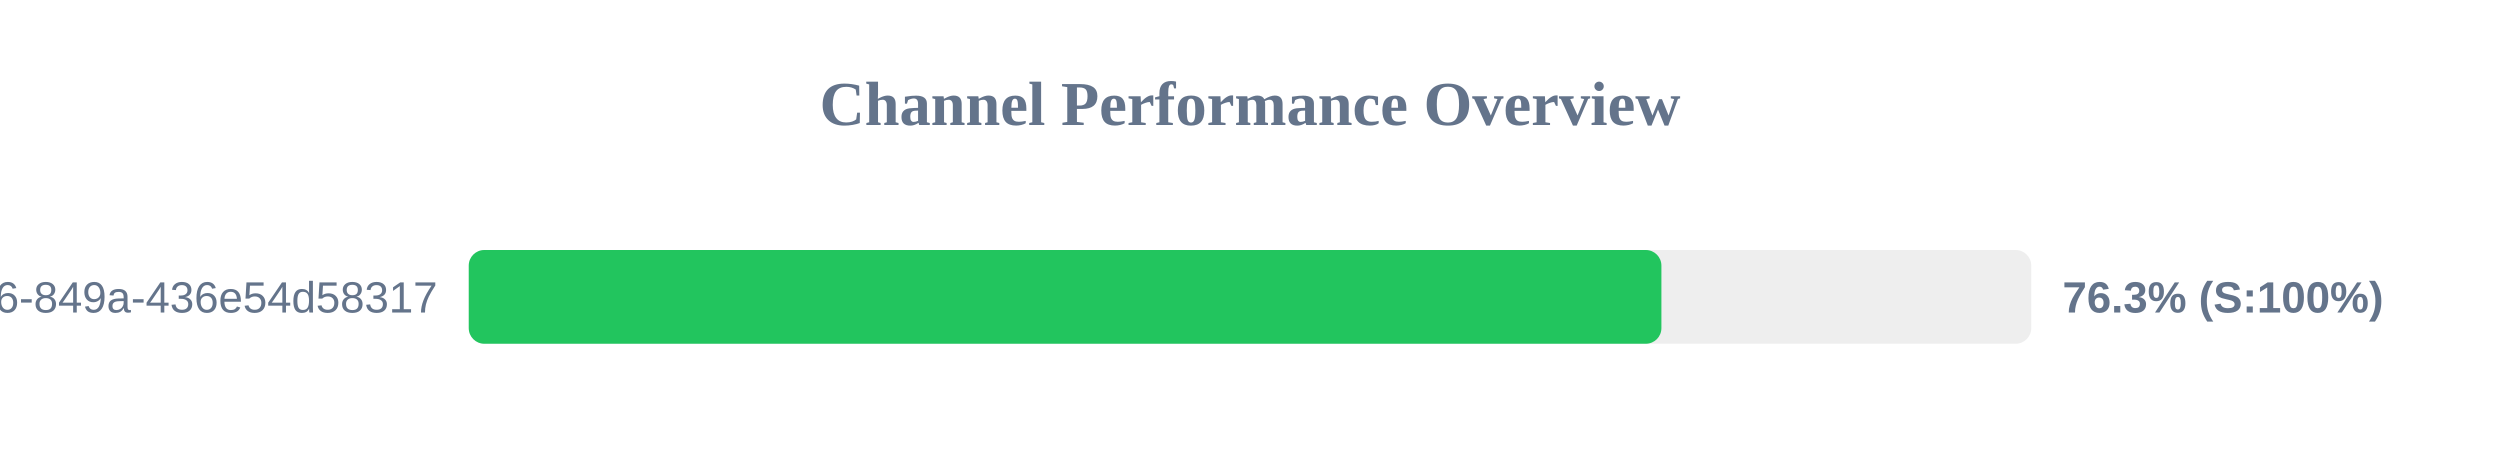
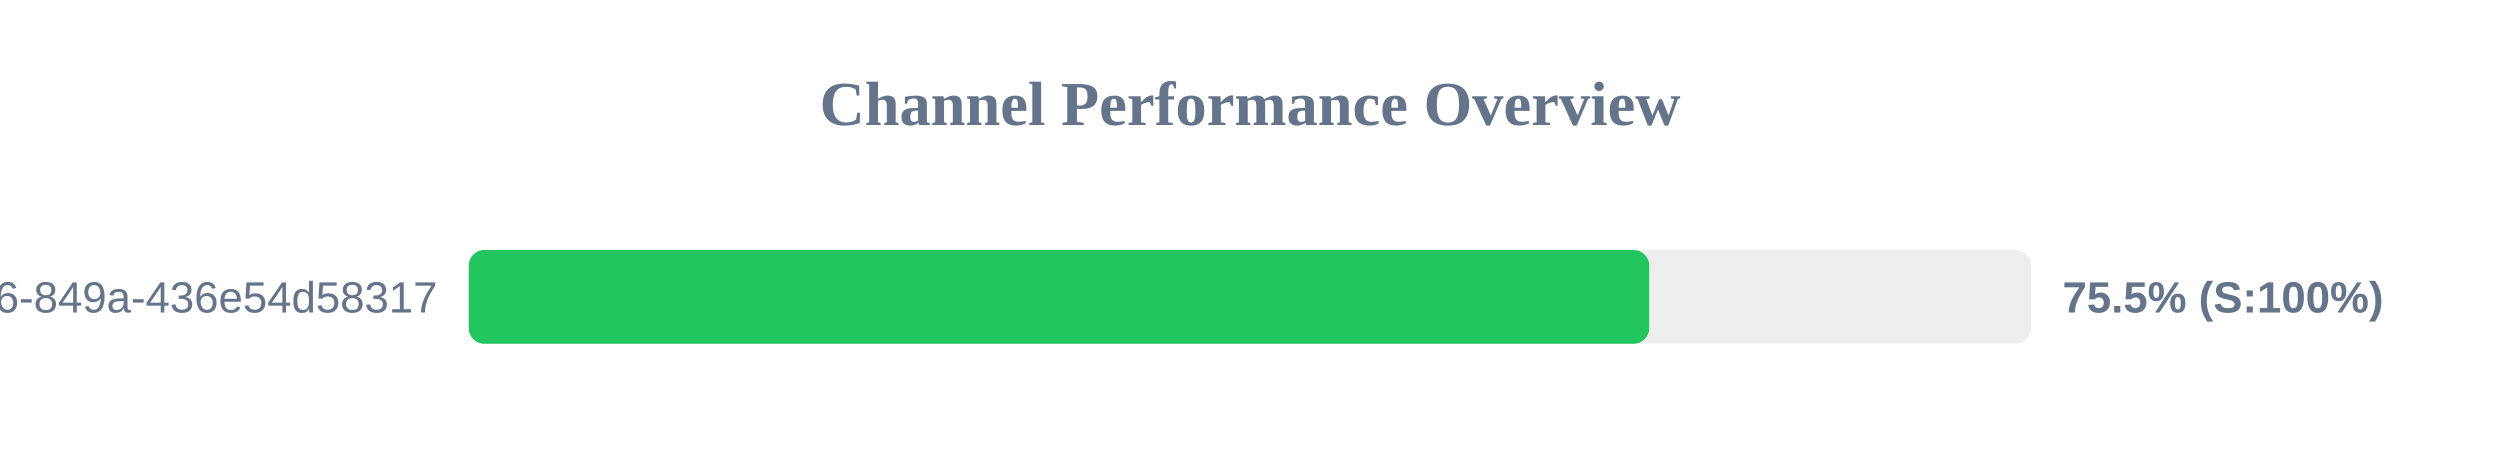
<svg xmlns="http://www.w3.org/2000/svg" width="800" height="150" version="1.1">
  <style>
        .row { font: 14px Arial; fill: #64748b; }
        .score { font: bold 14px Arial; fill: #64748b; }
    </style>
  <text x="400" y="40" text-anchor="middle" font-size="20px" font-weight="bold" fill="#64748b">Channel Performance Overview</text>
  <rect x="150" y="80" width="500" height="30" fill="#eee" rx="5" />
-   <rect x="150" y="80" width="381.65" height="30" fill="#22c55e" rx="5" />
+   <rect x="150" y="80" width="377.75" height="30" fill="#22c55e" rx="5" />
  <text x="140" y="100" text-anchor="end" class="row">?uuid=29fbd51f-03c8-4d76-849a-436e54d58317</text>
-   <text x="660" y="100" text-anchor="start" class="score">76.3% (S:100%)</text>
+   <text x="660" y="100" text-anchor="start" class="score">75.5% (S:100%)</text>
</svg>
